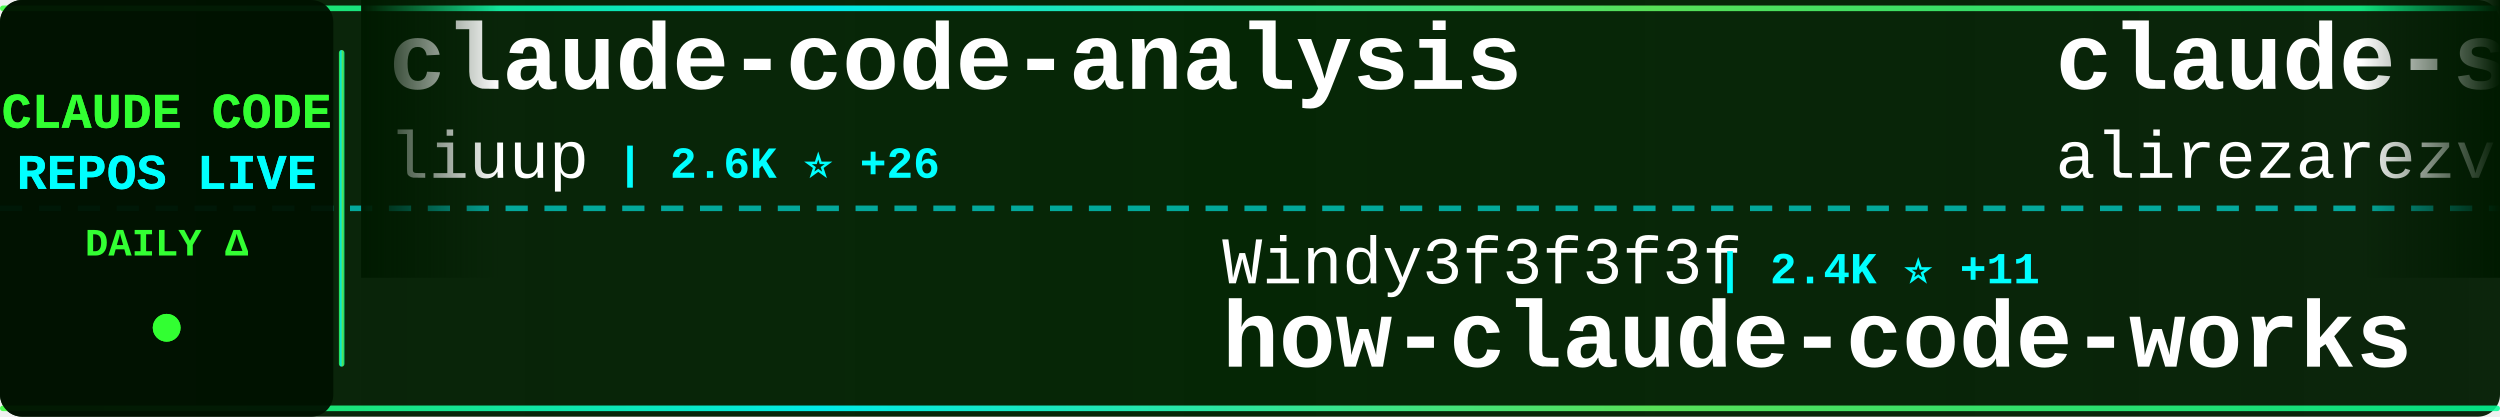
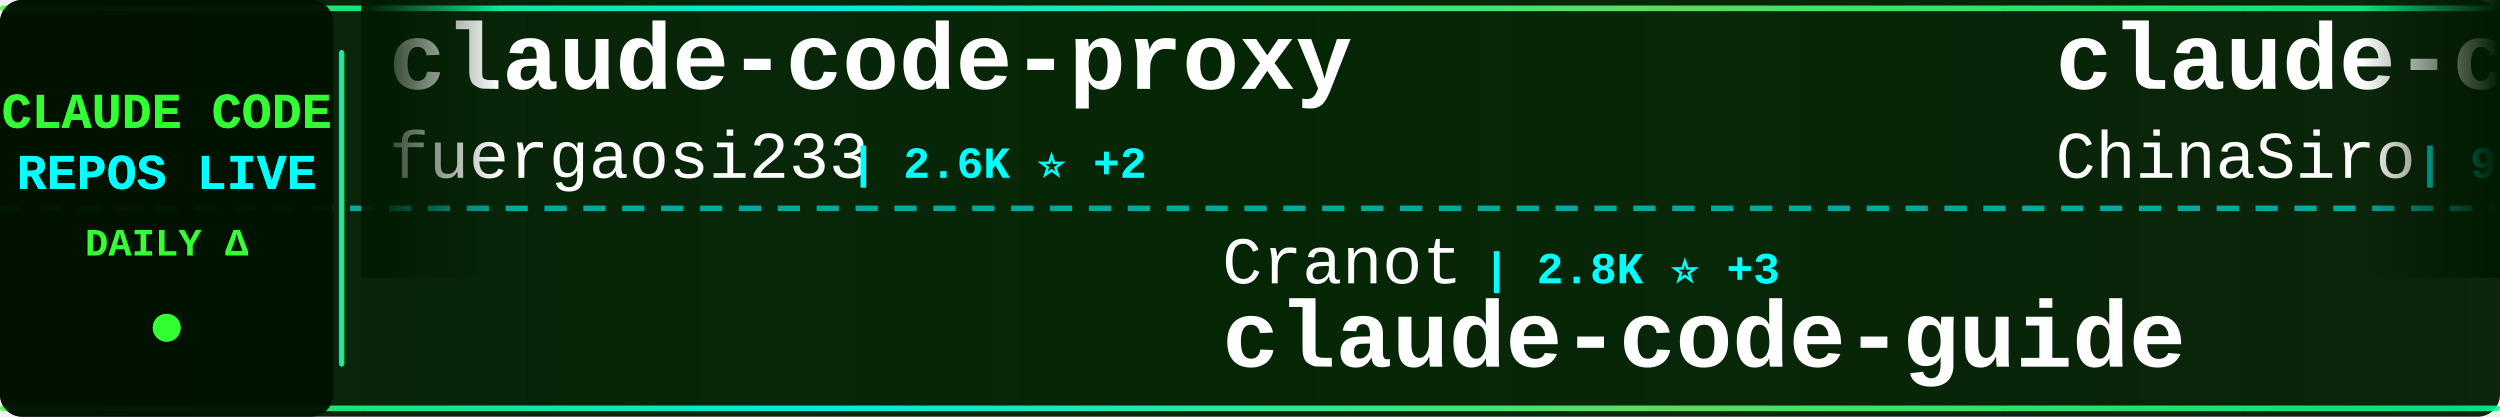
<svg xmlns="http://www.w3.org/2000/svg" width="900" height="150">
  <defs>
    <linearGradient id="tickerBg" x1="0%" y1="0%" x2="100%" y2="0%">
      <stop offset="0%" style="stop-color:#001a00;stop-opacity:0.95" />
      <stop offset="50%" style="stop-color:#002200;stop-opacity:0.98" />
      <stop offset="100%" style="stop-color:#001a00;stop-opacity:0.95" />
    </linearGradient>
    <linearGradient id="borderGrad" x1="0%" y1="0%" x2="100%" y2="0%">
      <stop offset="0%" style="stop-color:#33ff33;stop-opacity:0.85">
        <animate attributeName="stop-opacity" values="0.85;1;0.85" dur="2s" repeatCount="indefinite" />
      </stop>
      <stop offset="33%" style="stop-color:#00ffff;stop-opacity:0.9">
        <animate attributeName="stop-opacity" values="0.9;1;0.9" dur="2.2s" repeatCount="indefinite" />
      </stop>
      <stop offset="66%" style="stop-color:#66ff66;stop-opacity:0.85">
        <animate attributeName="stop-opacity" values="0.85;1;0.85" dur="1.8s" repeatCount="indefinite" />
      </stop>
      <stop offset="100%" style="stop-color:#00ff99;stop-opacity:0.85">
        <animate attributeName="stop-opacity" values="0.85;1;0.85" dur="2s" repeatCount="indefinite" />
      </stop>
    </linearGradient>
    <filter id="textGlow">
      <feGaussianBlur stdDeviation="0.1" result="coloredBlur" />
      <feMerge>
        <feMergeNode in="coloredBlur" />
        <feMergeNode in="SourceGraphic" />
      </feMerge>
    </filter>
    <filter id="metricGlow">
      <feGaussianBlur stdDeviation="0.2" result="coloredBlur" />
      <feMerge>
        <feMergeNode in="coloredBlur" />
        <feMergeNode in="SourceGraphic" />
      </feMerge>
    </filter>
    <linearGradient id="leftFade" x1="0%" y1="0%" x2="100%" y2="0%">
      <stop offset="0%" style="stop-color:#001a00;stop-opacity:1" />
      <stop offset="100%" style="stop-color:#001a00;stop-opacity:0" />
    </linearGradient>
    <linearGradient id="rightFade" x1="0%" y1="0%" x2="100%" y2="0%">
      <stop offset="0%" style="stop-color:#001a00;stop-opacity:0" />
      <stop offset="100%" style="stop-color:#001a00;stop-opacity:1" />
    </linearGradient>
  </defs>
  <rect width="900" height="150" fill="url(#tickerBg)" rx="8" />
  <rect x="0" y="2" width="900" height="2" fill="url(#borderGrad)" rx="1" />
  <rect x="0" y="146" width="900" height="2" fill="url(#borderGrad)" rx="1" />
  <line x1="0" y1="75" x2="900" y2="75" stroke="#00ffff" stroke-width="2" stroke-dasharray="8 6" opacity="0.6" />
  <rect x="0" y="0" width="120" height="150" fill="#001100" opacity="0.95" rx="8" />
  <text x="60" y="46" font-family="'Courier New', monospace" font-size="18" font-weight="bold" fill="#33ff33" text-anchor="middle" filter="url(#textGlow)">
    CLAUDE CODE
  </text>
  <text x="60" y="68" font-family="'Courier New', monospace" font-size="18" font-weight="bold" fill="#00ffff" text-anchor="middle" filter="url(#textGlow)">
    REPOS LIVE
  </text>
  <text x="60" y="92" font-family="'Courier New', monospace" font-size="14" font-weight="bold" fill="#33ff33" text-anchor="middle">
    DAILY Δ
  </text>
  <circle cx="60" cy="118" r="5" fill="#33ff33" filter="url(#metricGlow)">
    <animate attributeName="r" values="4;6;4" dur="1.5s" repeatCount="indefinite" />
    <animate attributeName="opacity" values="0.6;1;0.6" dur="1.5s" repeatCount="indefinite" />
  </circle>
  <rect x="122" y="18" width="2" height="114" fill="url(#borderGrad)" rx="1" />
  <clipPath id="tickerClip">
    <rect x="130" y="0" width="770" height="150" />
  </clipPath>
  <g clip-path="url(#tickerClip)">
    <g id="tickerItems">
      <animateTransform attributeName="transform" attributeType="XML" type="translate" from="0 0" to="-3000 0" dur="54s" repeatCount="indefinite" />
      <g transform="translate(0, 0)">
-         <text x="140" y="32" font-family="'Courier New', monospace" font-size="34" font-weight="bold" fill="#ffffff">claude-code-analysis</text>
-         <text x="140" y="64" font-family="'Courier New', monospace" font-size="24" font-weight="normal" fill="#ffffff" opacity="1.0">liuup</text>
-         <text x="222" y="64" font-family="'Courier New', monospace" font-size="16" font-weight="bold" fill="#00ffff"> | 2.6K ⭐ +26</text>
+         <text x="140" y="32" font-family="'Courier New', monospace" font-size="34" font-weight="bold" fill="#ffffff">claude-code-proxy</text>
+         <text x="140" y="64" font-family="'Courier New', monospace" font-size="24" font-weight="normal" fill="#ffffff" opacity="1.0">fuergaosi233</text>
+         <text x="306" y="64" font-family="'Courier New', monospace" font-size="16" font-weight="bold" fill="#00ffff"> | 2.6K ⭐ +2</text>
      </g>
      <g transform="translate(300, 0)">
-         <text x="140" y="102" font-family="'Courier New', monospace" font-size="24" font-weight="normal" fill="#ffffff" opacity="1.0">Windy3f3f3f3f</text>
-         <text x="318" y="102" font-family="'Courier New', monospace" font-size="16" font-weight="bold" fill="#00ffff"> | 2.4K ⭐ +11</text>
-         <text x="140" y="132" font-family="'Courier New', monospace" font-size="34" font-weight="bold" fill="#ffffff">how-claude-code-works</text>
+         <text x="140" y="102" font-family="'Courier New', monospace" font-size="24" font-weight="normal" fill="#ffffff" opacity="1.0">Cranot</text>
+         <text x="234" y="102" font-family="'Courier New', monospace" font-size="16" font-weight="bold" fill="#00ffff"> | 2.8K ⭐ +3</text>
+         <text x="140" y="132" font-family="'Courier New', monospace" font-size="34" font-weight="bold" fill="#ffffff">claude-code-guide</text>
      </g>
      <g transform="translate(600, 0)">
-         <text x="140" y="32" font-family="'Courier New', monospace" font-size="34" font-weight="bold" fill="#ffffff">claude-skills</text>
-         <text x="140" y="64" font-family="'Courier New', monospace" font-size="24" font-weight="normal" fill="#ffffff" opacity="1.0">alirezarezvani</text>
-         <text x="330" y="64" font-family="'Courier New', monospace" font-size="16" font-weight="bold" fill="#00ffff"> | 15.7K ⭐ +138</text>
+         <text x="140" y="32" font-family="'Courier New', monospace" font-size="34" font-weight="bold" fill="#ffffff">claude-code-sourcemap</text>
+         <text x="140" y="64" font-family="'Courier New', monospace" font-size="24" font-weight="normal" fill="#ffffff" opacity="1.0">ChinaSiro</text>
+         <text x="270" y="64" font-family="'Courier New', monospace" font-size="16" font-weight="bold" fill="#00ffff"> | 9.2K ⭐ +10</text>
      </g>
      <g transform="translate(900, 0)">
-         <text x="140" y="102" font-family="'Courier New', monospace" font-size="24" font-weight="normal" fill="#ffffff" opacity="1.0">ChrisWiles</text>
-         <text x="282" y="102" font-family="'Courier New', monospace" font-size="16" font-weight="bold" fill="#00ffff"> | 5.9K ⭐ +6</text>
-         <text x="140" y="132" font-family="'Courier New', monospace" font-size="34" font-weight="bold" fill="#ffffff">claude-code-showcase</text>
+         <text x="140" y="102" font-family="'Courier New', monospace" font-size="24" font-weight="normal" fill="#ffffff" opacity="1.0">nanocoai</text>
+         <text x="258" y="102" font-family="'Courier New', monospace" font-size="16" font-weight="bold" fill="#00ffff"> | 29.2K ⭐ +84</text>
+         <text x="140" y="132" font-family="'Courier New', monospace" font-size="34" font-weight="bold" fill="#ffffff">nanoclaw</text>
      </g>
      <g transform="translate(1200, 0)">
-         <text x="140" y="32" font-family="'Courier New', monospace" font-size="34" font-weight="bold" fill="#ffffff">claude-code-pm-course</text>
-         <text x="140" y="64" font-family="'Courier New', monospace" font-size="24" font-weight="normal" fill="#ffffff" opacity="1.0">carlvellotti</text>
-         <text x="306" y="64" font-family="'Courier New', monospace" font-size="16" font-weight="bold" fill="#00ffff"> | 2.0K ⭐ +1</text>
+         <text x="140" y="32" font-family="'Courier New', monospace" font-size="34" font-weight="bold" fill="#ffffff">claude_code_src</text>
+         <text x="140" y="64" font-family="'Courier New', monospace" font-size="24" font-weight="normal" fill="#ffffff" opacity="1.0">ponponon</text>
+         <text x="258" y="64" font-family="'Courier New', monospace" font-size="16" font-weight="bold" fill="#00ffff"> | 2.2K ⭐ +1</text>
      </g>
      <g transform="translate(1500, 0)">
-         <text x="140" y="102" font-family="'Courier New', monospace" font-size="24" font-weight="normal" fill="#ffffff" opacity="1.0">Alishahryar1</text>
-         <text x="306" y="102" font-family="'Courier New', monospace" font-size="16" font-weight="bold" fill="#00ffff"> | 27.0K ⭐ +560</text>
-         <text x="140" y="132" font-family="'Courier New', monospace" font-size="34" font-weight="bold" fill="#ffffff">free-claude-code</text>
+         <text x="140" y="102" font-family="'Courier New', monospace" font-size="24" font-weight="normal" fill="#ffffff" opacity="1.0">chauncygu</text>
+         <text x="270" y="102" font-family="'Courier New', monospace" font-size="16" font-weight="bold" fill="#00ffff"> | 2.5K ⭐ +9</text>
+         <text x="140" y="132" font-family="'Courier New', monospace" font-size="34" font-weight="bold" fill="#ffffff">collection-claude-code-s...</text>
      </g>
      <g transform="translate(1800, 0)">
-         <text x="140" y="32" font-family="'Courier New', monospace" font-size="34" font-weight="bold" fill="#ffffff">claude-code-system-promp...</text>
-         <text x="140" y="64" font-family="'Courier New', monospace" font-size="24" font-weight="normal" fill="#ffffff" opacity="1.0">Piebald-AI</text>
-         <text x="282" y="64" font-family="'Courier New', monospace" font-size="16" font-weight="bold" fill="#00ffff"> | 10.4K ⭐ +20</text>
+         <text x="140" y="32" font-family="'Courier New', monospace" font-size="34" font-weight="bold" fill="#ffffff">andrej-karpathy-skills</text>
+         <text x="140" y="64" font-family="'Courier New', monospace" font-size="24" font-weight="normal" fill="#ffffff" opacity="1.0">multica-ai</text>
+         <text x="282" y="64" font-family="'Courier New', monospace" font-size="16" font-weight="bold" fill="#00ffff"> | 142.0K ⭐ +2.6K</text>
      </g>
      <g transform="translate(2100, 0)">
-         <text x="140" y="102" font-family="'Courier New', monospace" font-size="24" font-weight="normal" fill="#ffffff" opacity="1.0">ding113</text>
-         <text x="246" y="102" font-family="'Courier New', monospace" font-size="16" font-weight="bold" fill="#00ffff"> | 2.9K ⭐ +8</text>
-         <text x="140" y="132" font-family="'Courier New', monospace" font-size="34" font-weight="bold" fill="#ffffff">claude-code-hub</text>
+         <text x="140" y="102" font-family="'Courier New', monospace" font-size="24" font-weight="normal" fill="#ffffff" opacity="1.0">777genius</text>
+         <text x="270" y="102" font-family="'Courier New', monospace" font-size="16" font-weight="bold" fill="#00ffff"> | 913 ⭐</text>
+         <text x="140" y="132" font-family="'Courier New', monospace" font-size="34" font-weight="bold" fill="#ffffff">claude-code-source-code</text>
      </g>
      <g transform="translate(2400, 0)">
-         <text x="140" y="32" font-family="'Courier New', monospace" font-size="34" font-weight="bold" fill="#ffffff">claude-code-workflows</text>
-         <text x="140" y="64" font-family="'Courier New', monospace" font-size="24" font-weight="normal" fill="#ffffff" opacity="1.0">OneRedOak</text>
-         <text x="270" y="64" font-family="'Courier New', monospace" font-size="16" font-weight="bold" fill="#00ffff"> | 3.8K ⭐ +1</text>
+         <text x="140" y="32" font-family="'Courier New', monospace" font-size="34" font-weight="bold" fill="#ffffff">skills</text>
+         <text x="140" y="64" font-family="'Courier New', monospace" font-size="24" font-weight="normal" fill="#ffffff" opacity="1.0">anthropics</text>
+         <text x="282" y="64" font-family="'Courier New', monospace" font-size="16" font-weight="bold" fill="#00ffff"> | 138.6K ⭐ +648</text>
      </g>
      <g transform="translate(2700, 0)">
-         <text x="140" y="102" font-family="'Courier New', monospace" font-size="24" font-weight="normal" fill="#ffffff" opacity="1.0">darcyegb</text>
-         <text x="258" y="102" font-family="'Courier New', monospace" font-size="16" font-weight="bold" fill="#00ffff"> | 700 ⭐</text>
-         <text x="140" y="132" font-family="'Courier New', monospace" font-size="34" font-weight="bold" fill="#ffffff">ClaudeCodeAgents</text>
+         <text x="140" y="102" font-family="'Courier New', monospace" font-size="24" font-weight="normal" fill="#ffffff" opacity="1.0">router-for-me</text>
+         <text x="318" y="102" font-family="'Courier New', monospace" font-size="16" font-weight="bold" fill="#00ffff"> | 33.9K ⭐ +226</text>
+         <text x="140" y="132" font-family="'Courier New', monospace" font-size="34" font-weight="bold" fill="#ffffff">CLIProxyAPI</text>
      </g>
      <g transform="translate(3000, 0)">
-         <text x="140" y="32" font-family="'Courier New', monospace" font-size="34" font-weight="bold" fill="#ffffff">claude-code-analysis</text>
-         <text x="140" y="64" font-family="'Courier New', monospace" font-size="24" font-weight="normal" fill="#ffffff" opacity="1.0">liuup</text>
-         <text x="222" y="64" font-family="'Courier New', monospace" font-size="16" font-weight="bold" fill="#00ffff"> | 2.6K ⭐ +26</text>
+         <text x="140" y="32" font-family="'Courier New', monospace" font-size="34" font-weight="bold" fill="#ffffff">claude-code-proxy</text>
+         <text x="140" y="64" font-family="'Courier New', monospace" font-size="24" font-weight="normal" fill="#ffffff" opacity="1.0">fuergaosi233</text>
+         <text x="306" y="64" font-family="'Courier New', monospace" font-size="16" font-weight="bold" fill="#00ffff"> | 2.6K ⭐ +2</text>
      </g>
      <g transform="translate(3300, 0)">
-         <text x="140" y="102" font-family="'Courier New', monospace" font-size="24" font-weight="normal" fill="#ffffff" opacity="1.0">Windy3f3f3f3f</text>
-         <text x="318" y="102" font-family="'Courier New', monospace" font-size="16" font-weight="bold" fill="#00ffff"> | 2.4K ⭐ +11</text>
-         <text x="140" y="132" font-family="'Courier New', monospace" font-size="34" font-weight="bold" fill="#ffffff">how-claude-code-works</text>
+         <text x="140" y="102" font-family="'Courier New', monospace" font-size="24" font-weight="normal" fill="#ffffff" opacity="1.0">Cranot</text>
+         <text x="234" y="102" font-family="'Courier New', monospace" font-size="16" font-weight="bold" fill="#00ffff"> | 2.8K ⭐ +3</text>
+         <text x="140" y="132" font-family="'Courier New', monospace" font-size="34" font-weight="bold" fill="#ffffff">claude-code-guide</text>
      </g>
      <g transform="translate(3600, 0)">
-         <text x="140" y="32" font-family="'Courier New', monospace" font-size="34" font-weight="bold" fill="#ffffff">claude-skills</text>
-         <text x="140" y="64" font-family="'Courier New', monospace" font-size="24" font-weight="normal" fill="#ffffff" opacity="1.0">alirezarezvani</text>
-         <text x="330" y="64" font-family="'Courier New', monospace" font-size="16" font-weight="bold" fill="#00ffff"> | 15.7K ⭐ +138</text>
+         <text x="140" y="32" font-family="'Courier New', monospace" font-size="34" font-weight="bold" fill="#ffffff">claude-code-sourcemap</text>
+         <text x="140" y="64" font-family="'Courier New', monospace" font-size="24" font-weight="normal" fill="#ffffff" opacity="1.0">ChinaSiro</text>
+         <text x="270" y="64" font-family="'Courier New', monospace" font-size="16" font-weight="bold" fill="#00ffff"> | 9.2K ⭐ +10</text>
      </g>
      <g transform="translate(3900, 0)">
-         <text x="140" y="102" font-family="'Courier New', monospace" font-size="24" font-weight="normal" fill="#ffffff" opacity="1.0">ChrisWiles</text>
-         <text x="282" y="102" font-family="'Courier New', monospace" font-size="16" font-weight="bold" fill="#00ffff"> | 5.9K ⭐ +6</text>
-         <text x="140" y="132" font-family="'Courier New', monospace" font-size="34" font-weight="bold" fill="#ffffff">claude-code-showcase</text>
+         <text x="140" y="102" font-family="'Courier New', monospace" font-size="24" font-weight="normal" fill="#ffffff" opacity="1.0">nanocoai</text>
+         <text x="258" y="102" font-family="'Courier New', monospace" font-size="16" font-weight="bold" fill="#00ffff"> | 29.2K ⭐ +84</text>
+         <text x="140" y="132" font-family="'Courier New', monospace" font-size="34" font-weight="bold" fill="#ffffff">nanoclaw</text>
      </g>
    </g>
  </g>
  <rect x="130" y="0" width="50" height="100" fill="url(#leftFade)" />
  <rect x="850" y="0" width="50" height="100" fill="url(#rightFade)" />
</svg>
